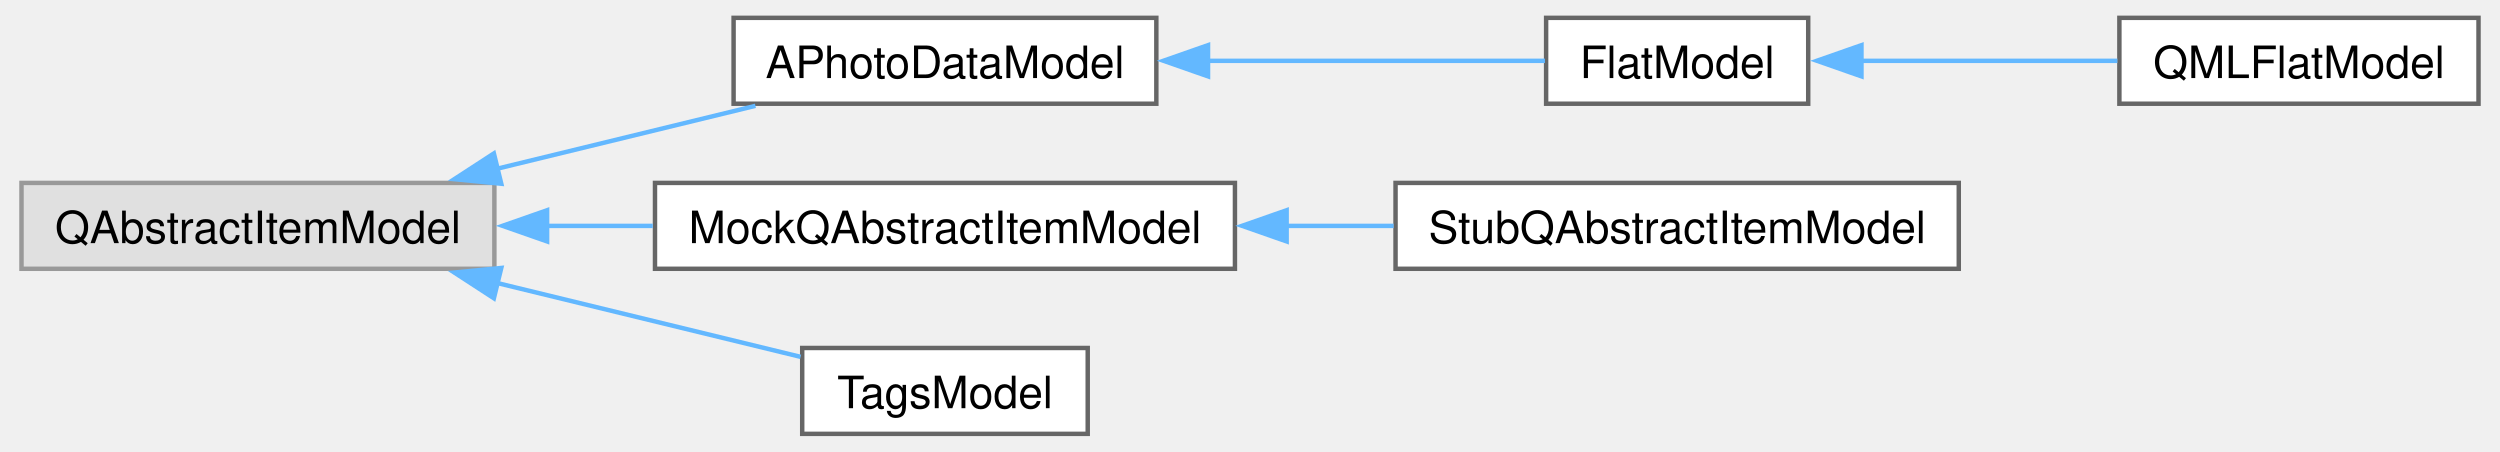
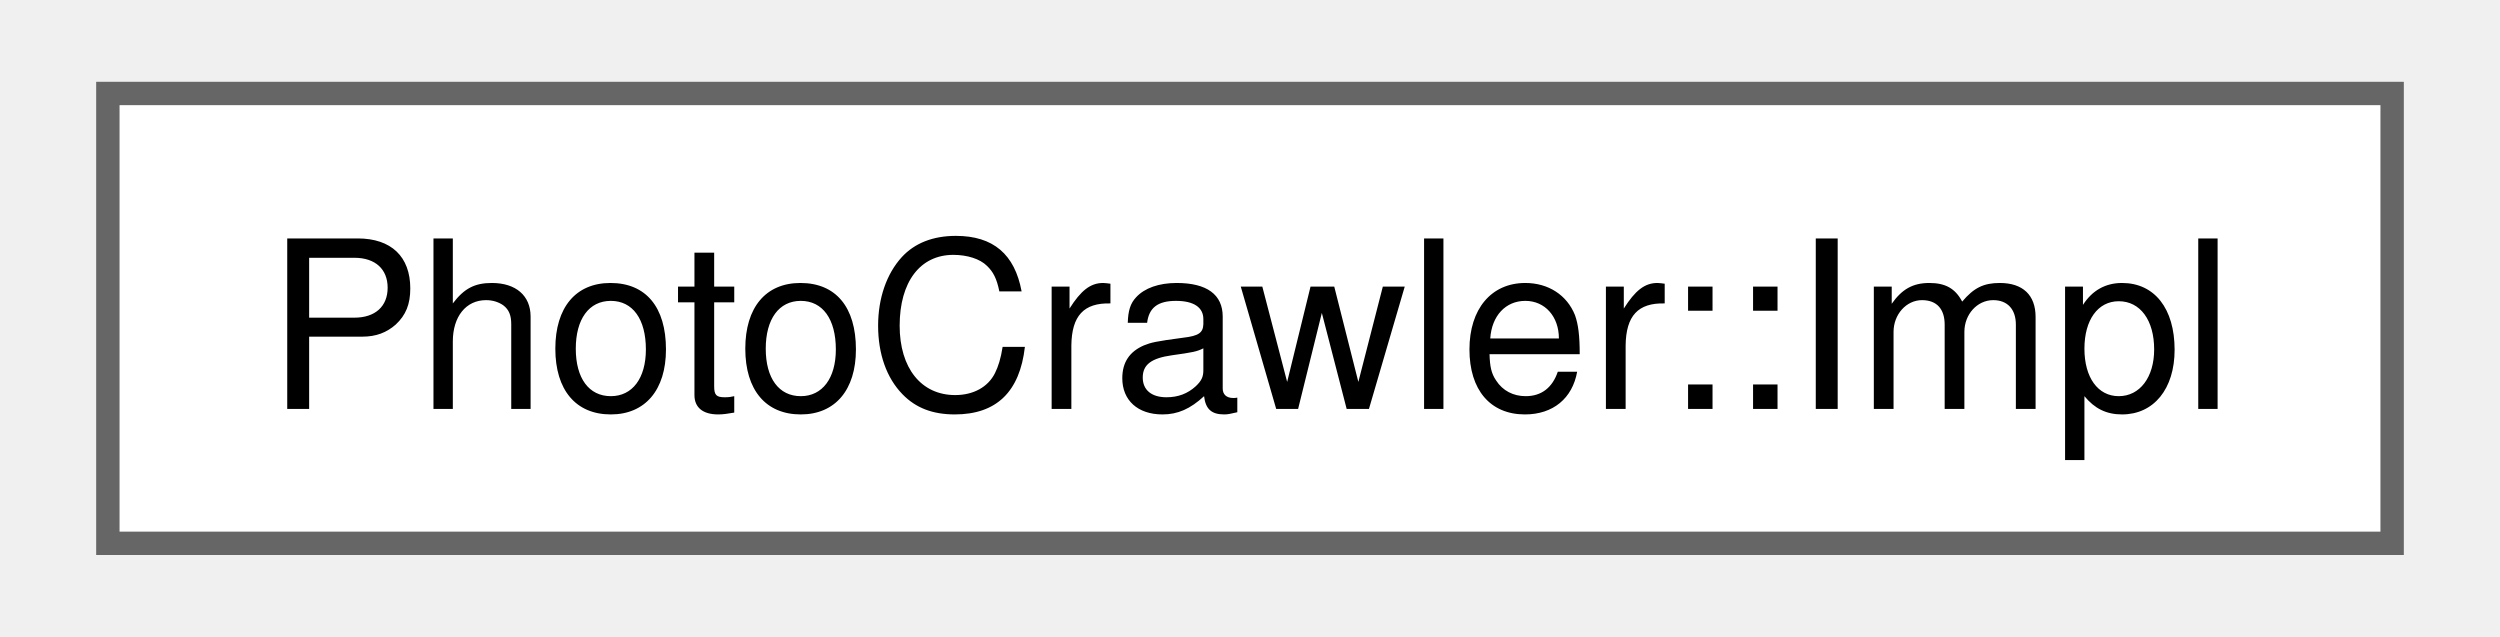
- <svg xmlns="http://www.w3.org/2000/svg" xmlns:xlink="http://www.w3.org/1999/xlink" width="559pt" height="101pt" viewBox="0.00 0.00 558.75 101.25">
-   <g id="graph0" class="graph" transform="scale(1 1) rotate(0) translate(4 97.25)">
+ <svg xmlns="http://www.w3.org/2000/svg" xmlns:xlink="http://www.w3.org/1999/xlink" width="106pt" height="27pt" viewBox="0.00 0.00 105.75 27.25">
+   <g id="graph0" class="graph" transform="scale(1 1) rotate(0) translate(4 23.25)">
    <g id="Node000000" class="node">
      <g id="a_Node000000">
-         <a xlink:title=" ">
-           <polygon fill="#e0e0e0" stroke="#999999" points="106,-56.25 0,-56.25 0,-37 106,-37 106,-56.25" />
-           <text text-anchor="middle" x="53" y="-42.75" font-family="Helvetica,sans-Serif" font-size="10.00">QAbstractItemModel</text>
-         </a>
-       </g>
-     </g>
-     <g id="Node000001" class="node">
-       <g id="a_Node000001">
-         <a xlink:href="de/de3/class_a_photo_data_model.html" target="_top" xlink:title=" ">
-           <polygon fill="white" stroke="#666666" points="254.38,-93.25 159.62,-93.25 159.62,-74 254.38,-74 254.38,-93.25" />
-           <text text-anchor="middle" x="207" y="-79.75" font-family="Helvetica,sans-Serif" font-size="10.00">APhotoDataModel</text>
-         </a>
-       </g>
-     </g>
-     <g id="edge160_Node000000_Node000001" class="edge">
-       <g id="a_edge160_Node000000_Node000001">
-         <a xlink:title=" ">
-           <path fill="none" stroke="#63b8ff" d="M106.69,-59.45C125.62,-64.06 146.68,-69.18 164.52,-73.53" />
-           <polygon fill="#63b8ff" stroke="#63b8ff" points="107.55,-56.06 97.01,-57.09 105.89,-62.86 107.55,-56.06" />
-         </a>
-       </g>
-     </g>
-     <g id="Node000004" class="node">
-       <g id="a_Node000004">
-         <a xlink:href="d3/d03/struct_mock_q_abstract_item_model.html" target="_top" xlink:title=" ">
-           <polygon fill="white" stroke="#666666" points="272,-56.25 142,-56.25 142,-37 272,-37 272,-56.25" />
-           <text text-anchor="middle" x="207" y="-42.75" font-family="Helvetica,sans-Serif" font-size="10.00">MockQAbstractItemModel</text>
-         </a>
-       </g>
-     </g>
-     <g id="edge163_Node000000_Node000004" class="edge">
-       <g id="a_edge163_Node000000_Node000004">
-         <a xlink:title=" ">
-           <path fill="none" stroke="#63b8ff" d="M117.68,-46.62C125.56,-46.62 133.61,-46.62 141.5,-46.62" />
-           <polygon fill="#63b8ff" stroke="#63b8ff" points="117.82,-43.13 107.82,-46.63 117.82,-50.13 117.82,-43.13" />
-         </a>
-       </g>
-     </g>
-     <g id="Node000006" class="node">
-       <g id="a_Node000006">
-         <a xlink:href="d0/d5d/class_tags_model.html" target="_top" xlink:title=" ">
-           <polygon fill="white" stroke="#666666" points="239,-19.25 175,-19.25 175,0 239,0 239,-19.25" />
-           <text text-anchor="middle" x="207" y="-5.75" font-family="Helvetica,sans-Serif" font-size="10.00">TagsModel</text>
-         </a>
-       </g>
-     </g>
-     <g id="edge165_Node000000_Node000006" class="edge">
-       <g id="a_edge165_Node000000_Node000006">
-         <a xlink:title=" ">
-           <path fill="none" stroke="#63b8ff" d="M106.71,-33.79C129.36,-28.28 155.06,-22.02 174.64,-17.26" />
-           <polygon fill="#63b8ff" stroke="#63b8ff" points="105.89,-30.39 97.01,-36.16 107.55,-37.19 105.89,-30.39" />
-         </a>
-       </g>
-     </g>
-     <g id="Node000002" class="node">
-       <g id="a_Node000002">
-         <a xlink:href="d1/da6/class_flat_model.html" target="_top" xlink:title=" ">
-           <polygon fill="white" stroke="#666666" points="400.5,-93.25 341.75,-93.25 341.75,-74 400.5,-74 400.5,-93.25" />
-           <text text-anchor="middle" x="371.12" y="-79.75" font-family="Helvetica,sans-Serif" font-size="10.00">FlatModel</text>
-         </a>
-       </g>
-     </g>
-     <g id="edge161_Node000001_Node000002" class="edge">
-       <g id="a_edge161_Node000001_Node000002">
-         <a xlink:title=" ">
-           <path fill="none" stroke="#63b8ff" d="M265.96,-83.62C291.61,-83.62 320.61,-83.62 341.49,-83.62" />
-           <polygon fill="#63b8ff" stroke="#63b8ff" points="265.97,-80.13 255.97,-83.63 265.97,-87.13 265.97,-80.13" />
-         </a>
-       </g>
-     </g>
-     <g id="Node000003" class="node">
-       <g id="a_Node000003">
-         <a xlink:href="d5/d40/class_q_m_l_flat_model.html" target="_top" xlink:title=" ">
-           <polygon fill="white" stroke="#666666" points="550.75,-93.25 470.25,-93.25 470.25,-74 550.75,-74 550.75,-93.25" />
-           <text text-anchor="middle" x="510.5" y="-79.75" font-family="Helvetica,sans-Serif" font-size="10.00">QMLFlatModel</text>
-         </a>
-       </g>
-     </g>
-     <g id="edge162_Node000002_Node000003" class="edge">
-       <g id="a_edge162_Node000002_Node000003">
-         <a xlink:title=" ">
-           <path fill="none" stroke="#63b8ff" d="M412.3,-83.62C430.41,-83.62 451.74,-83.62 469.8,-83.62" />
-           <polygon fill="#63b8ff" stroke="#63b8ff" points="412.44,-80.13 402.44,-83.63 412.44,-87.13 412.44,-80.13" />
-         </a>
-       </g>
-     </g>
-     <g id="Node000005" class="node">
-       <g id="a_Node000005">
-         <a xlink:href="dc/d03/struct_stub_q_abstract_item_model.html" target="_top" xlink:title=" ">
-           <polygon fill="white" stroke="#666666" points="434.25,-56.25 308,-56.25 308,-37 434.25,-37 434.25,-56.25" />
-           <text text-anchor="middle" x="371.12" y="-42.75" font-family="Helvetica,sans-Serif" font-size="10.00">StubQAbstractItemModel</text>
-         </a>
-       </g>
-     </g>
-     <g id="edge164_Node000004_Node000005" class="edge">
-       <g id="a_edge164_Node000004_Node000005">
-         <a xlink:title=" ">
-           <path fill="none" stroke="#63b8ff" d="M283.42,-46.62C291.5,-46.62 299.66,-46.62 307.57,-46.62" />
-           <polygon fill="#63b8ff" stroke="#63b8ff" points="283.59,-43.13 273.59,-46.63 283.59,-50.13 283.59,-43.13" />
+         <a xlink:href="d0/d73/struct_photo_crawler_1_1_impl.html" target="_top" xlink:title=" ">
+           <polygon fill="white" stroke="#666666" points="97.75,-19.25 0,-19.25 0,0 97.75,0 97.75,-19.25" />
+           <text text-anchor="middle" x="48.88" y="-5.75" font-family="Helvetica,sans-Serif" font-size="10.00">PhotoCrawler::Impl</text>
        </a>
      </g>
    </g>
  </g>
</svg>
